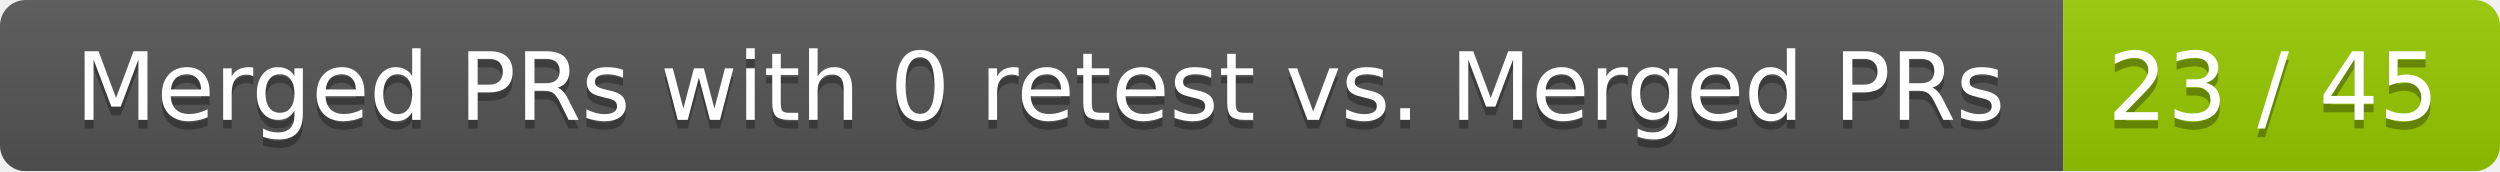
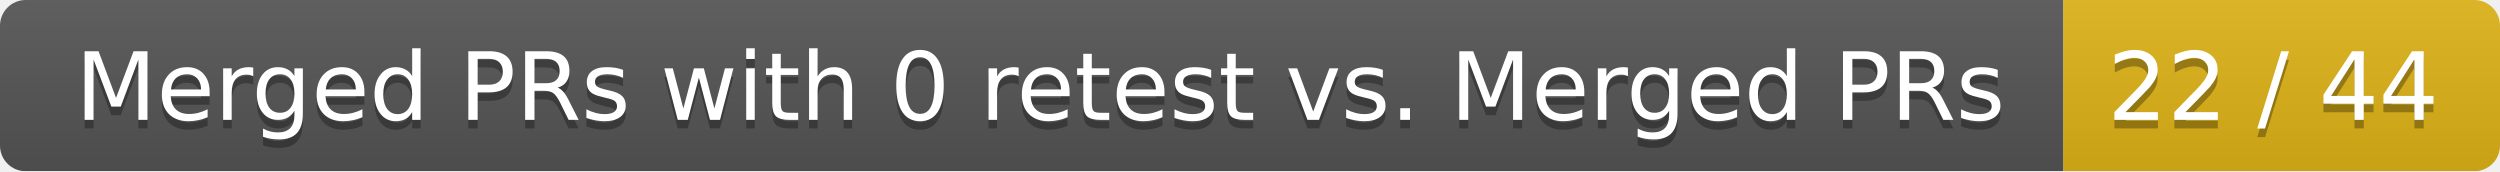
<svg xmlns="http://www.w3.org/2000/svg" width="292" height="20">
  <linearGradient id="smooth" x2="0" y2="100%">
    <stop offset="0" stop-color="#bbb" stop-opacity=".1" />
    <stop offset="1" stop-opacity=".1" />
  </linearGradient>
  <mask id="round">
    <rect width="292" height="20" rx="3" fill="#fff" />
  </mask>
  <g mask="url(#round)">
    <rect width="241" height="20" fill="#555" />
-     <rect x="241" width="51" height="20" fill="#97ca00" />
+     <rect x="241" width="51" height="20" fill="#dfb317" />
    <rect width="292" height="20" fill="url(#smooth)" />
  </g>
  <g fill="#fff" text-anchor="middle" font-family="DejaVu Sans,Verdana,Geneva,sans-serif" font-size="11">
    <text x="121.5" y="15" fill="#010101" fill-opacity=".3">Merged PRs with 0 retest vs. Merged PRs</text>
    <text x="121.5" y="14">Merged PRs with 0 retest vs. Merged PRs</text>
-     <text x="265.5" y="15" fill="#010101" fill-opacity=".3">23 / 45</text>
-     <text x="265.5" y="14">23 / 45</text>
+     <text x="265.5" y="15" fill="#010101" fill-opacity=".3">22 / 44</text>
+     <text x="265.5" y="14">22 / 44</text>
  </g>
</svg>
